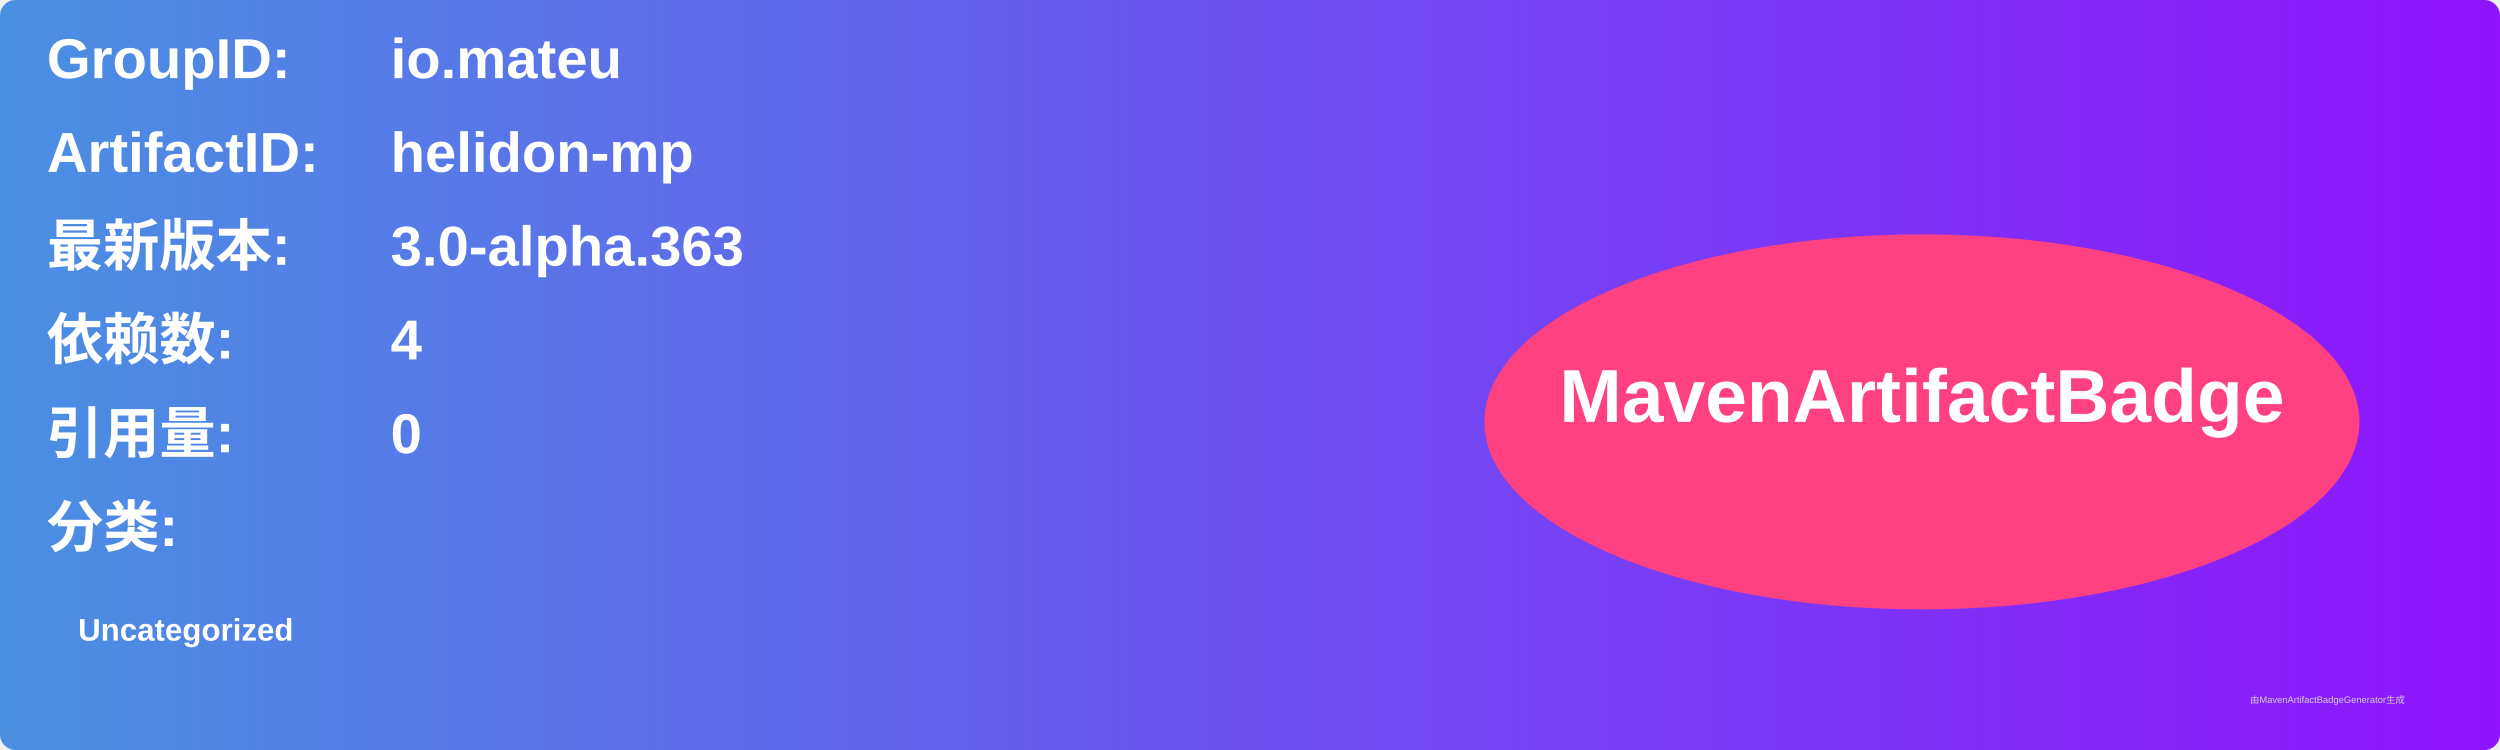
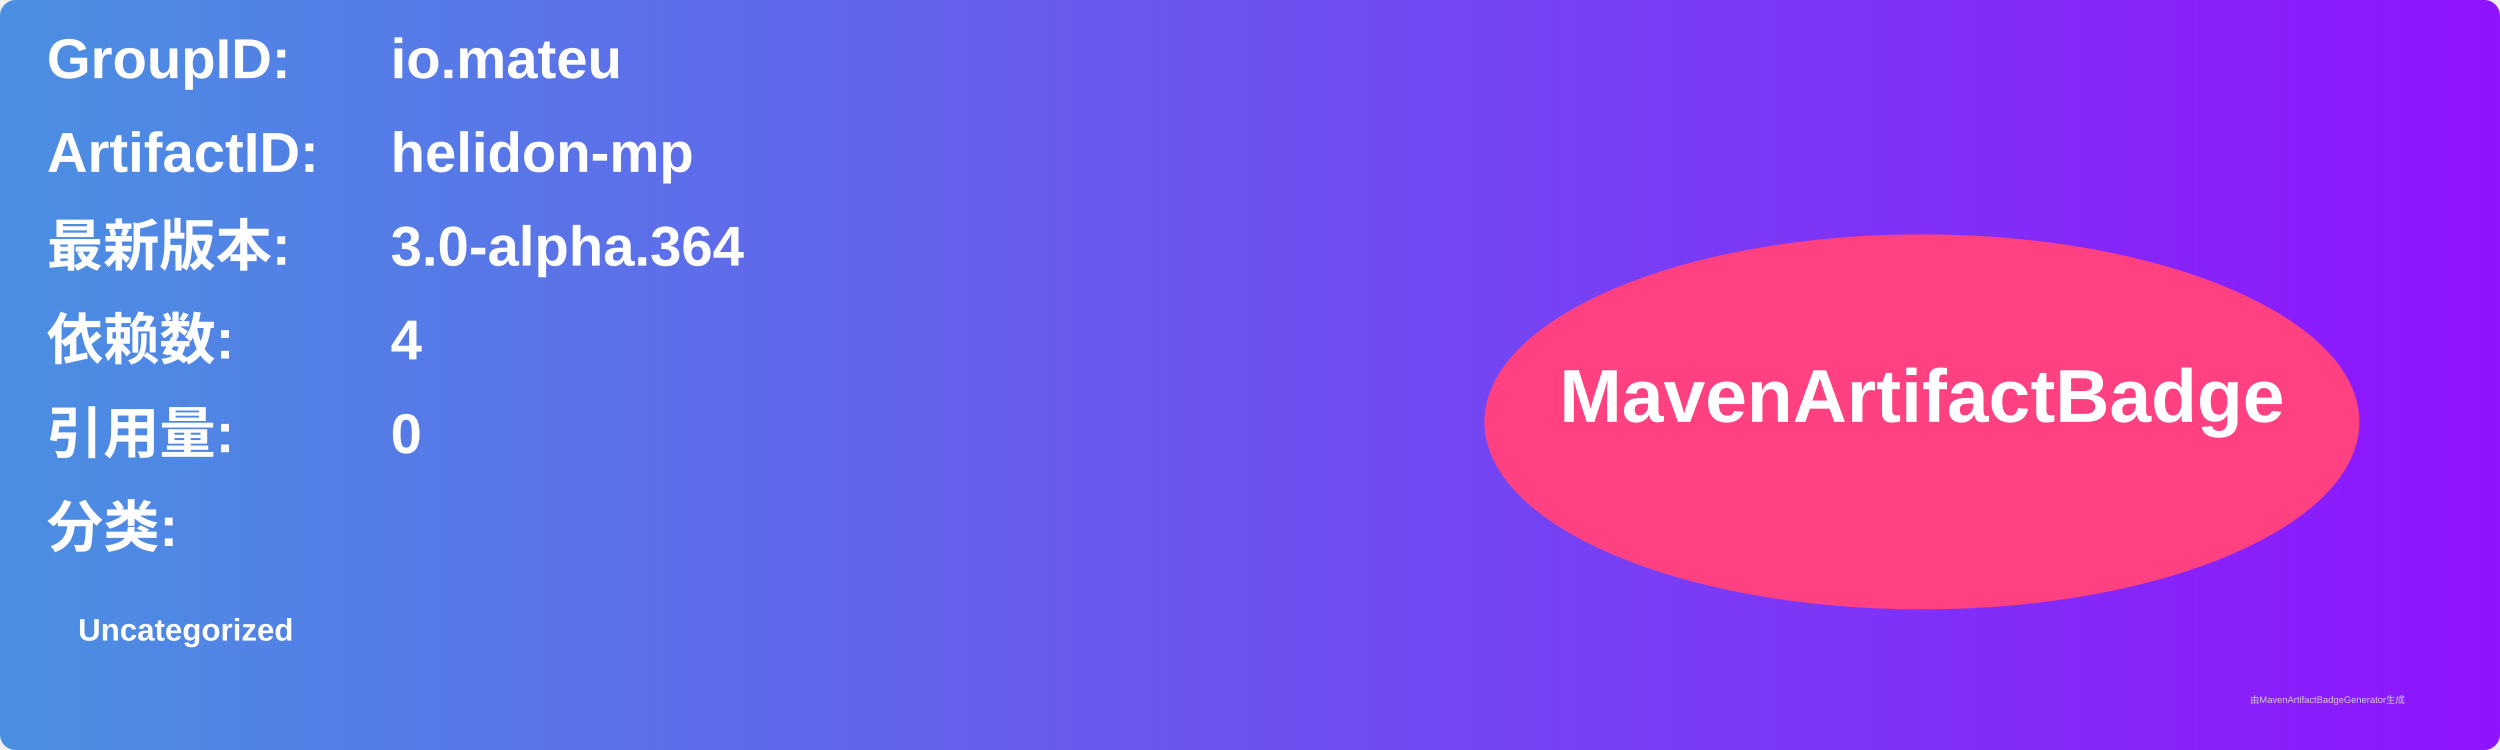
<svg xmlns="http://www.w3.org/2000/svg" width="800" height="240" viewBox="0 0 800 240">
  <linearGradient id="grad" x1="0%" y1="0%" x2="100%" y2="0%">
    <stop offset="0%" stop-color="#4a90e2" />
    <stop offset="100%" stop-color="#9013fe" />
  </linearGradient>
  <rect width="100%" height="100%" rx="5" ry="5" fill="url(#grad)" />
  <g transform="translate(15, 15)">
    <text x="0" y="10" font-family="Arial" font-size="18" fill="white" font-weight="bold" width="260">GroupID:</text>
    <text x="110" y="10" font-family="Arial" font-size="18" fill="white" font-weight="bold" width="460">io.mateu</text>
    <text x="0" y="40" font-family="Arial" font-size="18" fill="white" font-weight="bold" width="260">ArtifactID:</text>
    <text x="110" y="40" font-family="Arial" font-size="18" fill="white" font-weight="bold" width="460">helidon-mp</text>
    <text x="0" y="70" font-family="Arial" font-size="18" fill="white" font-weight="bold">最新版本:</text>
    <text x="110" y="70" font-family="Arial" font-size="18" fill="white" font-weight="bold">
-       <tspan font-weight="bold">3.0-alpha.363</tspan>
+       <tspan font-weight="bold">3.0-alpha.364</tspan>
    </text>
    <text x="0" y="100" font-family="Arial" font-size="18" fill="white" font-weight="bold">依赖数: </text>
    <text x="110" y="100" font-family="Arial" font-size="18" fill="white">
      <tspan font-weight="bold">4</tspan>
    </text>
    <text x="0" y="130" font-family="Arial" font-size="18" fill="white" font-weight="bold">引用量: </text>
    <text x="110" y="130" font-family="Arial" font-size="18" fill="white">
      <tspan font-weight="bold">0</tspan>
    </text>
    <text x="0" y="160" font-family="Arial" font-size="18" fill="white" font-weight="bold">分类:</text>
    <text x="10" y="190" font-family="Arial" font-size="10" fill="white">
      <tspan font-weight="bold">Uncategorized</tspan>
    </text>
    <ellipse cx="600" cy="120" rx="140" ry="60" fill="#ff4081" />
    <text x="600" y="120" text-anchor="middle" font-family="Arial" font-size="24" fill="white" font-weight="bold">MavenArtifactBadge</text>
  </g>
  <text x="720" y="225" font-family="Arial" font-size="3" fill="#d0d0d0">由MavenArtifactBadgeGenerator生成</text>
</svg>
